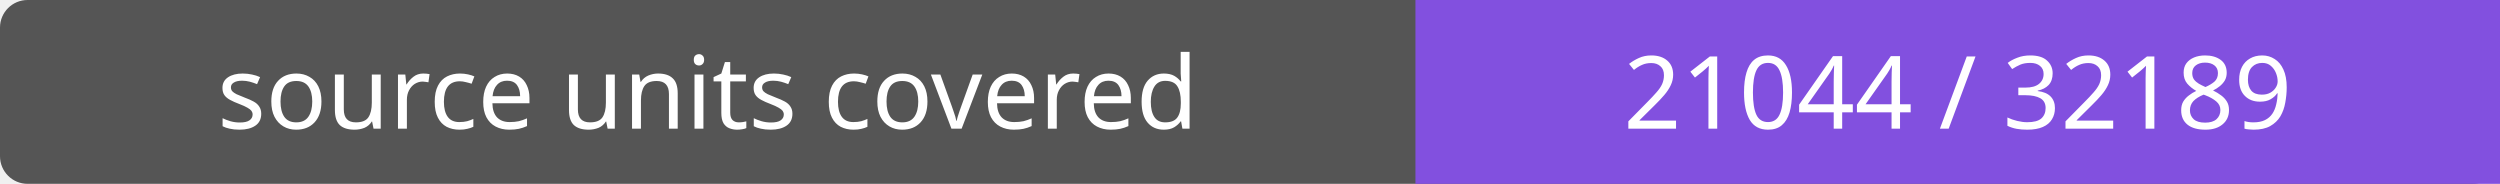
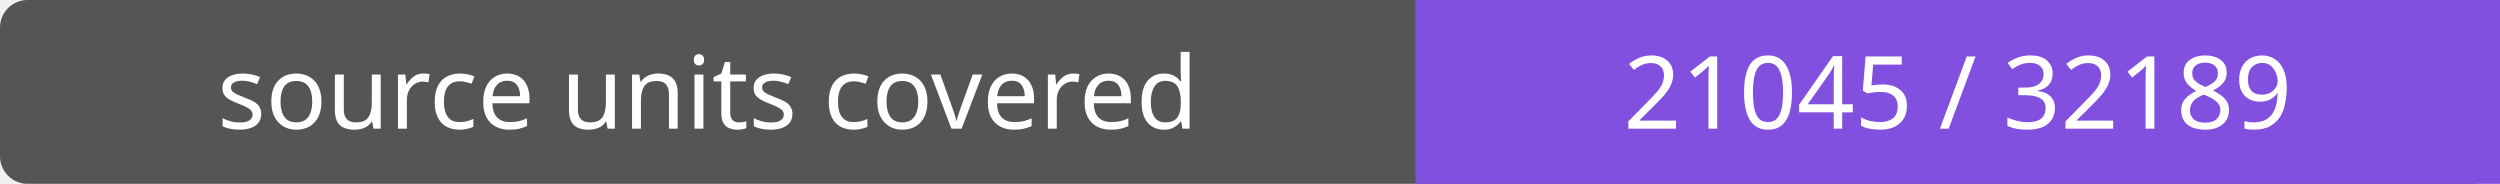
- <svg xmlns="http://www.w3.org/2000/svg" width="272" height="20" role="img" aria-label="source units covered: 21044 / 32189">
+ <svg xmlns="http://www.w3.org/2000/svg" width="272" height="20" role="img" aria-label="source units covered: 21045 / 32189">
  <rect width="272" height="20" rx="3" fill="#555" />
  <path fill="#8250df" d="M154 0h118v20H154z" />
  <g fill="#fff" text-anchor="middle" font-family="Verdana,sans-serif" font-size="11">
    <text x="77.0" y="14">source units covered</text>
-     <text x="213.0" y="14">21044 / 32189</text>
+     <text x="213.0" y="14">21045 / 32189</text>
  </g>
</svg>
